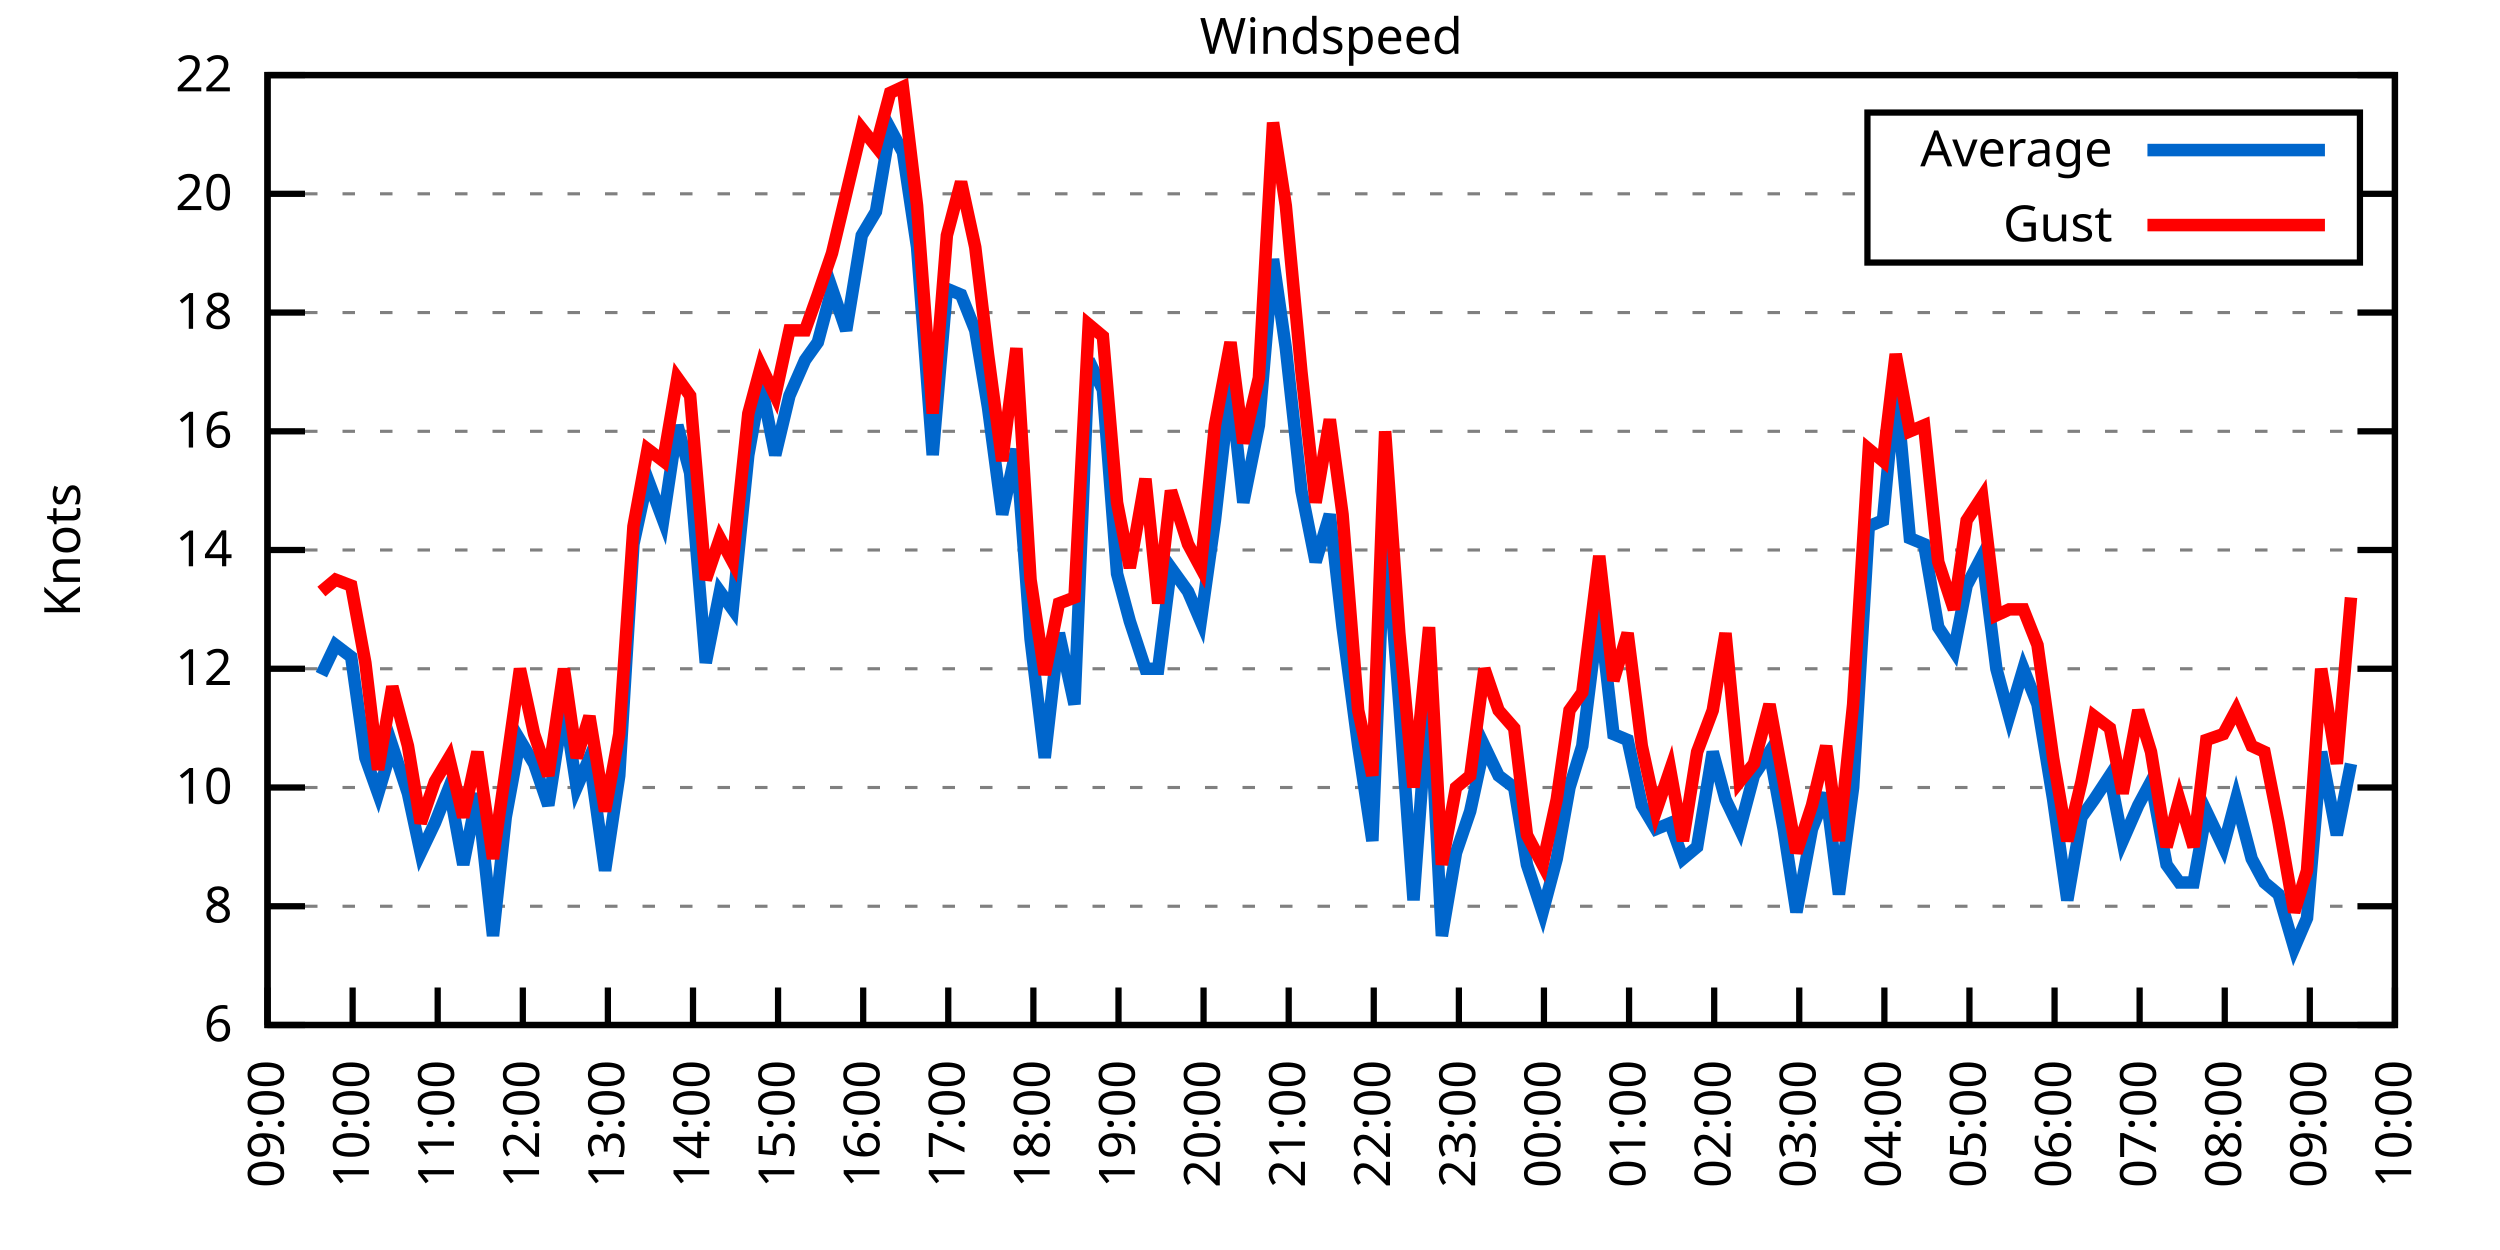
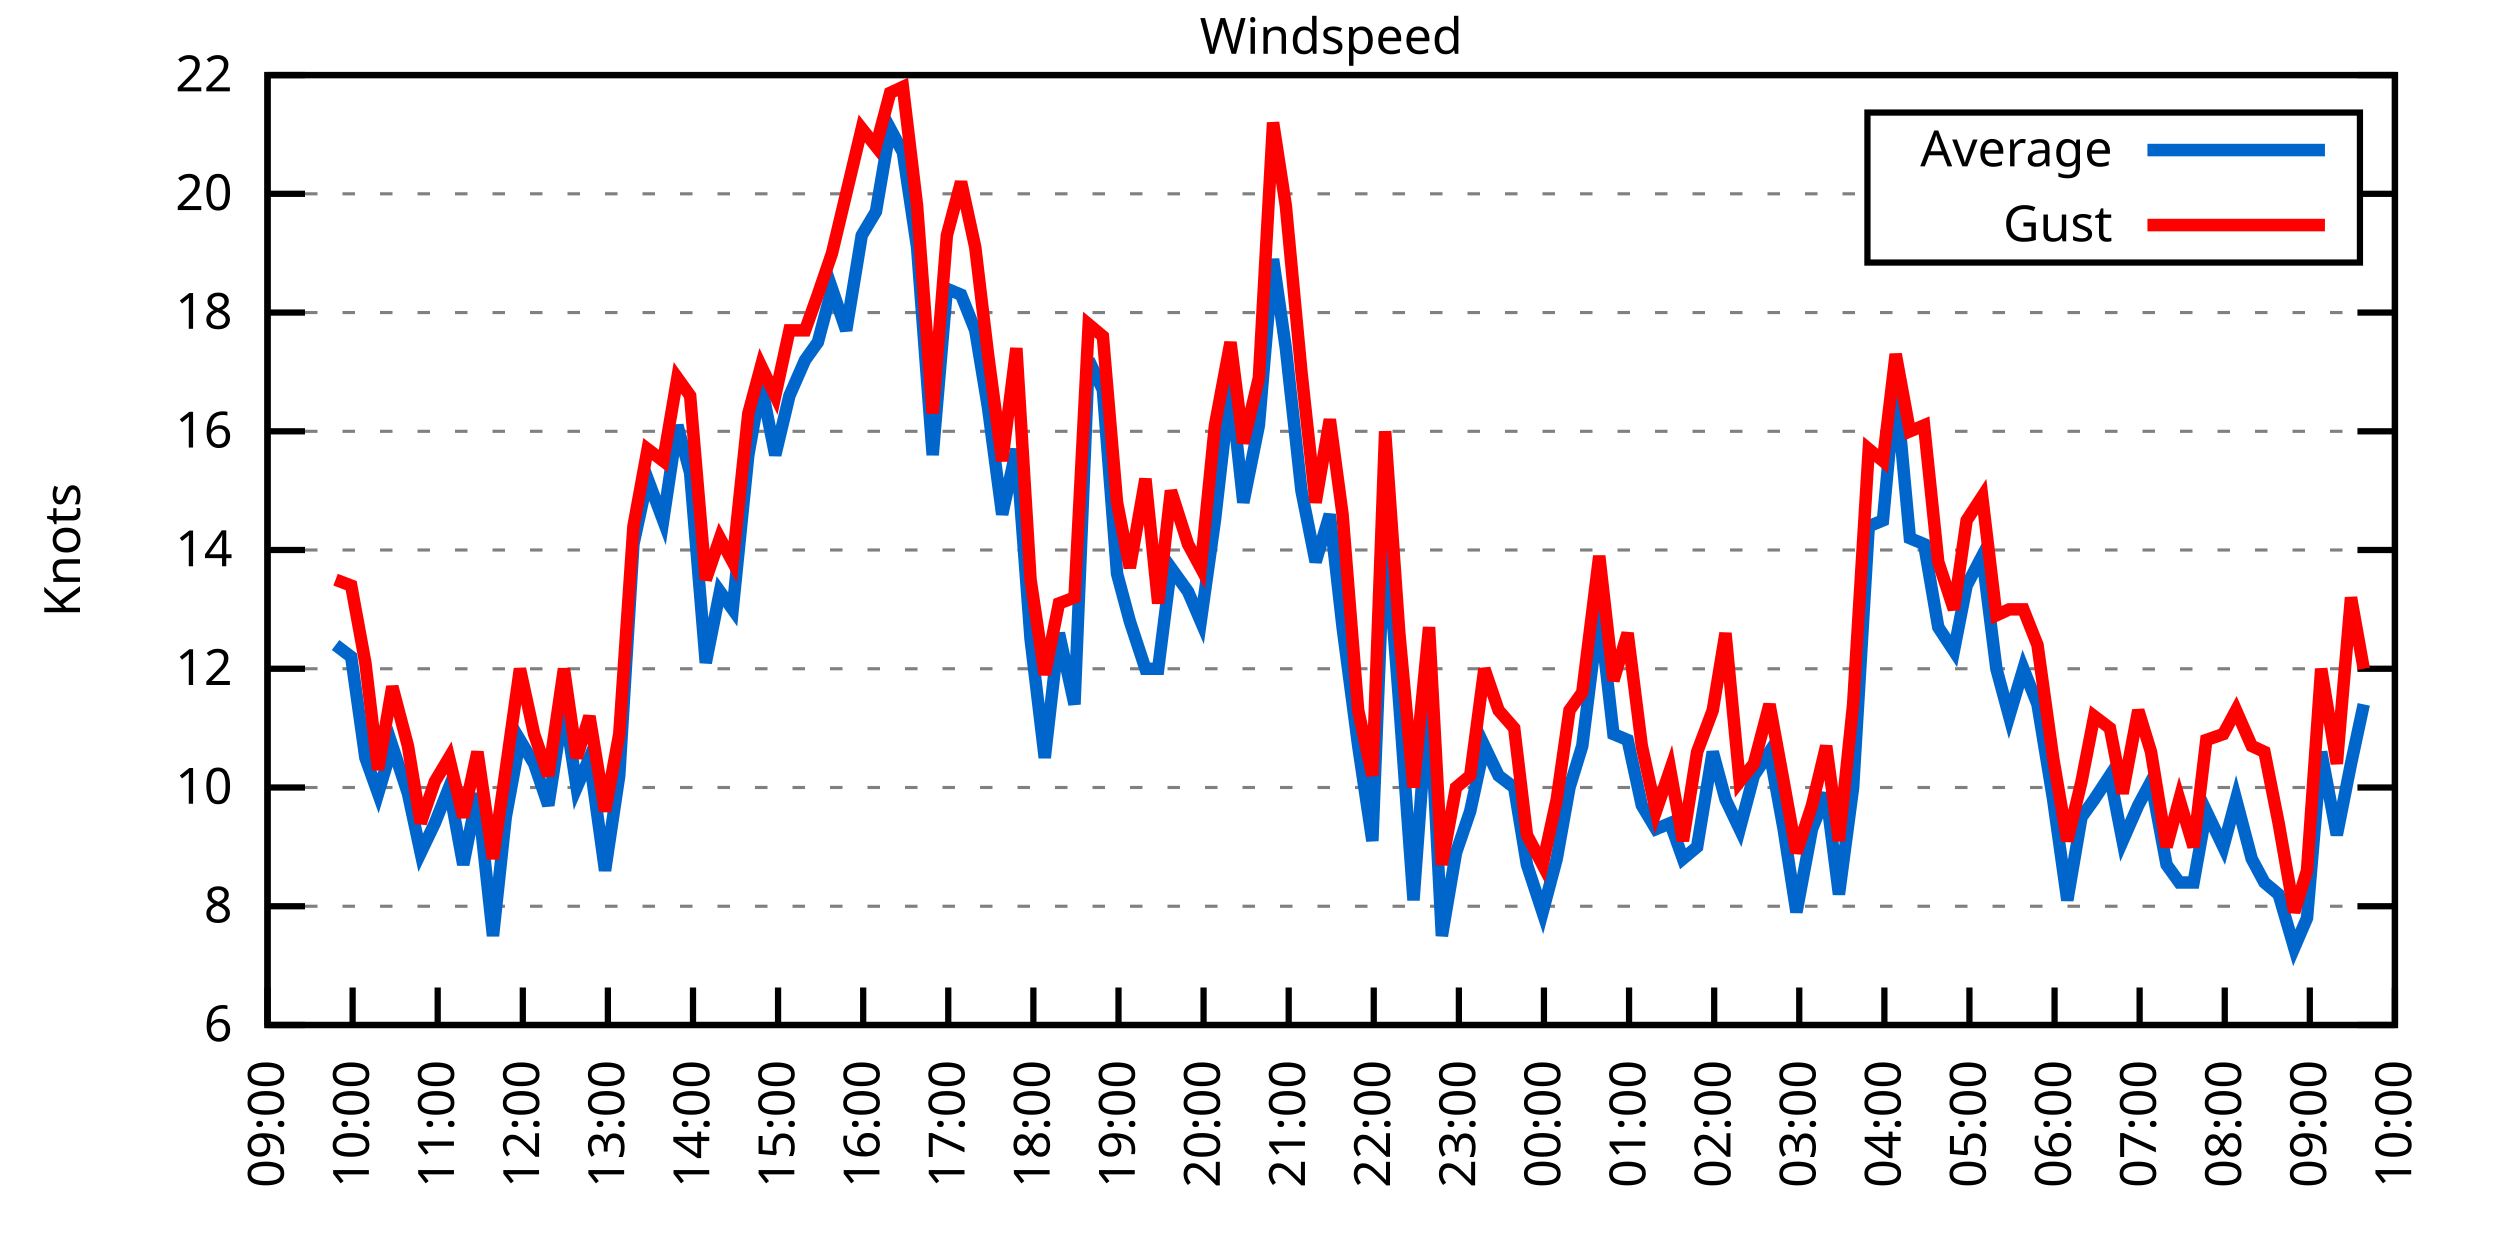
<svg xmlns="http://www.w3.org/2000/svg" xmlns:xlink="http://www.w3.org/1999/xlink" width="400" height="200" viewBox="0 0 400 200">
  <g id="gnuplot_canvas">
    <rect x="0" y="0" width="400" height="200" fill="none" />
    <defs>
      <circle id="gpDot" r="0.5" stroke-width="0.5" stroke="currentColor" />
      <path id="gpPt0" stroke-width="0.333" stroke="currentColor" d="M-1,0 h2 M0,-1 v2" />
      <path id="gpPt1" stroke-width="0.333" stroke="currentColor" d="M-1,-1 L1,1 M1,-1 L-1,1" />
      <path id="gpPt2" stroke-width="0.333" stroke="currentColor" d="M-1,0 L1,0 M0,-1 L0,1 M-1,-1 L1,1 M-1,1 L1,-1" />
      <rect id="gpPt3" stroke-width="0.333" stroke="currentColor" x="-1" y="-1" width="2" height="2" />
      <rect id="gpPt4" stroke-width="0.333" stroke="currentColor" fill="currentColor" x="-1" y="-1" width="2" height="2" />
      <circle id="gpPt5" stroke-width="0.333" stroke="currentColor" cx="0" cy="0" r="1" />
      <use xlink:href="#gpPt5" id="gpPt6" fill="currentColor" stroke="none" />
      <path id="gpPt7" stroke-width="0.333" stroke="currentColor" d="M0,-1.33 L-1.33,0.67 L1.33,0.67 z" />
      <use xlink:href="#gpPt7" id="gpPt8" fill="currentColor" stroke="none" />
      <use xlink:href="#gpPt7" id="gpPt9" stroke="currentColor" transform="rotate(180)" />
      <use xlink:href="#gpPt9" id="gpPt10" fill="currentColor" stroke="none" />
      <use xlink:href="#gpPt3" id="gpPt11" stroke="currentColor" transform="rotate(45)" />
      <use xlink:href="#gpPt11" id="gpPt12" fill="currentColor" stroke="none" />
      <path id="gpPt13" stroke-width="0.333" stroke="currentColor" d="M0,1.330 L1.265,0.411 L0.782,-1.067 L-0.782,-1.076 L-1.265,0.411 z" />
      <use xlink:href="#gpPt13" id="gpPt14" fill="currentColor" stroke="none" />
      <filter id="textbox" filterUnits="objectBoundingBox" x="0" y="0" height="1" width="1">
        <feFlood flood-color="white" flood-opacity="1" result="bgnd" />
        <feComposite in="SourceGraphic" in2="bgnd" operator="atop" />
      </filter>
      <filter id="greybox" filterUnits="objectBoundingBox" x="0" y="0" height="1" width="1">
        <feFlood flood-color="lightgrey" flood-opacity="1" result="grey" />
        <feComposite in="SourceGraphic" in2="grey" operator="atop" />
      </filter>
    </defs>
    <g fill="none" color="white" stroke="currentColor" stroke-width="1.00" stroke-linecap="butt" stroke-linejoin="miter">
</g>
    <g fill="none" color="black" stroke="currentColor" stroke-width="1.00" stroke-linecap="butt" stroke-linejoin="miter">
      <g stroke="none" shape-rendering="crispEdges">
        <polygon fill="rgb(255, 255, 255)" points="42.80,164.00 383.18,164.00 383.18,12.02 42.80,12.02 " />
      </g>
    </g>
    <g fill="none" color="black" stroke="currentColor" stroke-width="1.00" stroke-linecap="butt" stroke-linejoin="miter">
</g>
    <g fill="none" color="black" stroke="black" stroke-width="0.50" stroke-linecap="butt" stroke-linejoin="miter">
</g>
    <g fill="none" color="gray" stroke="currentColor" stroke-width="0.50" stroke-linecap="butt" stroke-linejoin="miter">
      <path stroke="gray" stroke-dasharray="2,4" class="gridline" d="M42.80,164.00 L383.19,164.00  " />
    </g>
    <g fill="none" color="gray" stroke="gray" stroke-width="1.00" stroke-linecap="butt" stroke-linejoin="miter">
</g>
    <g fill="none" color="black" stroke="currentColor" stroke-width="1.00" stroke-linecap="butt" stroke-linejoin="miter">
      <path stroke="black" d="M42.80,164.00 L48.80,164.00 M383.19,164.00 L377.19,164.00  " />
      <g transform="translate(37.20,166.60)" stroke="none" fill="black" font-family="Sans" font-size="8.00" text-anchor="end">
        <text>
          <tspan font-family="Sans"> 6</tspan>
        </text>
      </g>
    </g>
    <g fill="none" color="black" stroke="currentColor" stroke-width="1.00" stroke-linecap="butt" stroke-linejoin="miter">
</g>
    <g fill="none" color="black" stroke="black" stroke-width="0.50" stroke-linecap="butt" stroke-linejoin="miter">
</g>
    <g fill="none" color="gray" stroke="currentColor" stroke-width="0.50" stroke-linecap="butt" stroke-linejoin="miter">
      <path stroke="gray" stroke-dasharray="2,4" class="gridline" d="M42.80,145.00 L383.19,145.00  " />
    </g>
    <g fill="none" color="gray" stroke="gray" stroke-width="1.00" stroke-linecap="butt" stroke-linejoin="miter">
</g>
    <g fill="none" color="black" stroke="currentColor" stroke-width="1.00" stroke-linecap="butt" stroke-linejoin="miter">
      <path stroke="black" d="M42.80,145.00 L48.80,145.00 M383.19,145.00 L377.19,145.00  " />
      <g transform="translate(37.20,147.60)" stroke="none" fill="black" font-family="Sans" font-size="8.00" text-anchor="end">
        <text>
          <tspan font-family="Sans"> 8</tspan>
        </text>
      </g>
    </g>
    <g fill="none" color="black" stroke="currentColor" stroke-width="1.00" stroke-linecap="butt" stroke-linejoin="miter">
</g>
    <g fill="none" color="black" stroke="black" stroke-width="0.50" stroke-linecap="butt" stroke-linejoin="miter">
</g>
    <g fill="none" color="gray" stroke="currentColor" stroke-width="0.50" stroke-linecap="butt" stroke-linejoin="miter">
      <path stroke="gray" stroke-dasharray="2,4" class="gridline" d="M42.80,126.00 L383.19,126.00  " />
    </g>
    <g fill="none" color="gray" stroke="gray" stroke-width="1.00" stroke-linecap="butt" stroke-linejoin="miter">
</g>
    <g fill="none" color="black" stroke="currentColor" stroke-width="1.00" stroke-linecap="butt" stroke-linejoin="miter">
      <path stroke="black" d="M42.80,126.00 L48.80,126.00 M383.19,126.00 L377.19,126.00  " />
      <g transform="translate(37.20,128.60)" stroke="none" fill="black" font-family="Sans" font-size="8.00" text-anchor="end">
        <text>
          <tspan font-family="Sans"> 10</tspan>
        </text>
      </g>
    </g>
    <g fill="none" color="black" stroke="currentColor" stroke-width="1.00" stroke-linecap="butt" stroke-linejoin="miter">
</g>
    <g fill="none" color="black" stroke="black" stroke-width="0.50" stroke-linecap="butt" stroke-linejoin="miter">
</g>
    <g fill="none" color="gray" stroke="currentColor" stroke-width="0.50" stroke-linecap="butt" stroke-linejoin="miter">
      <path stroke="gray" stroke-dasharray="2,4" class="gridline" d="M42.80,107.00 L383.19,107.00  " />
    </g>
    <g fill="none" color="gray" stroke="gray" stroke-width="1.00" stroke-linecap="butt" stroke-linejoin="miter">
</g>
    <g fill="none" color="black" stroke="currentColor" stroke-width="1.00" stroke-linecap="butt" stroke-linejoin="miter">
      <path stroke="black" d="M42.80,107.00 L48.80,107.00 M383.19,107.00 L377.19,107.00  " />
      <g transform="translate(37.20,109.60)" stroke="none" fill="black" font-family="Sans" font-size="8.00" text-anchor="end">
        <text>
          <tspan font-family="Sans"> 12</tspan>
        </text>
      </g>
    </g>
    <g fill="none" color="black" stroke="currentColor" stroke-width="1.00" stroke-linecap="butt" stroke-linejoin="miter">
</g>
    <g fill="none" color="black" stroke="black" stroke-width="0.50" stroke-linecap="butt" stroke-linejoin="miter">
</g>
    <g fill="none" color="gray" stroke="currentColor" stroke-width="0.50" stroke-linecap="butt" stroke-linejoin="miter">
      <path stroke="gray" stroke-dasharray="2,4" class="gridline" d="M42.80,88.00 L383.19,88.00  " />
    </g>
    <g fill="none" color="gray" stroke="gray" stroke-width="1.00" stroke-linecap="butt" stroke-linejoin="miter">
</g>
    <g fill="none" color="black" stroke="currentColor" stroke-width="1.00" stroke-linecap="butt" stroke-linejoin="miter">
      <path stroke="black" d="M42.80,88.00 L48.80,88.00 M383.19,88.00 L377.19,88.00  " />
      <g transform="translate(37.20,90.60)" stroke="none" fill="black" font-family="Sans" font-size="8.00" text-anchor="end">
        <text>
          <tspan font-family="Sans"> 14</tspan>
        </text>
      </g>
    </g>
    <g fill="none" color="black" stroke="currentColor" stroke-width="1.00" stroke-linecap="butt" stroke-linejoin="miter">
</g>
    <g fill="none" color="black" stroke="black" stroke-width="0.50" stroke-linecap="butt" stroke-linejoin="miter">
</g>
    <g fill="none" color="gray" stroke="currentColor" stroke-width="0.50" stroke-linecap="butt" stroke-linejoin="miter">
      <path stroke="gray" stroke-dasharray="2,4" class="gridline" d="M42.80,69.01 L383.19,69.01  " />
    </g>
    <g fill="none" color="gray" stroke="gray" stroke-width="1.00" stroke-linecap="butt" stroke-linejoin="miter">
</g>
    <g fill="none" color="black" stroke="currentColor" stroke-width="1.00" stroke-linecap="butt" stroke-linejoin="miter">
      <path stroke="black" d="M42.80,69.01 L48.80,69.01 M383.19,69.01 L377.19,69.01  " />
      <g transform="translate(37.20,71.61)" stroke="none" fill="black" font-family="Sans" font-size="8.00" text-anchor="end">
        <text>
          <tspan font-family="Sans"> 16</tspan>
        </text>
      </g>
    </g>
    <g fill="none" color="black" stroke="currentColor" stroke-width="1.00" stroke-linecap="butt" stroke-linejoin="miter">
</g>
    <g fill="none" color="black" stroke="black" stroke-width="0.50" stroke-linecap="butt" stroke-linejoin="miter">
</g>
    <g fill="none" color="gray" stroke="currentColor" stroke-width="0.50" stroke-linecap="butt" stroke-linejoin="miter">
      <path stroke="gray" stroke-dasharray="2,4" class="gridline" d="M42.80,50.01 L383.19,50.01  " />
    </g>
    <g fill="none" color="gray" stroke="gray" stroke-width="1.00" stroke-linecap="butt" stroke-linejoin="miter">
</g>
    <g fill="none" color="black" stroke="currentColor" stroke-width="1.00" stroke-linecap="butt" stroke-linejoin="miter">
      <path stroke="black" d="M42.80,50.01 L48.80,50.01 M383.19,50.01 L377.19,50.01  " />
      <g transform="translate(37.20,52.61)" stroke="none" fill="black" font-family="Sans" font-size="8.00" text-anchor="end">
        <text>
          <tspan font-family="Sans"> 18</tspan>
        </text>
      </g>
    </g>
    <g fill="none" color="black" stroke="currentColor" stroke-width="1.00" stroke-linecap="butt" stroke-linejoin="miter">
</g>
    <g fill="none" color="black" stroke="black" stroke-width="0.50" stroke-linecap="butt" stroke-linejoin="miter">
</g>
    <g fill="none" color="gray" stroke="currentColor" stroke-width="0.50" stroke-linecap="butt" stroke-linejoin="miter">
      <path stroke="gray" stroke-dasharray="2,4" class="gridline" d="M42.80,31.01 L298.79,31.01 M377.59,31.01 L383.19,31.01  " />
    </g>
    <g fill="none" color="gray" stroke="gray" stroke-width="1.00" stroke-linecap="butt" stroke-linejoin="miter">
</g>
    <g fill="none" color="black" stroke="currentColor" stroke-width="1.00" stroke-linecap="butt" stroke-linejoin="miter">
      <path stroke="black" d="M42.80,31.01 L48.80,31.01 M383.19,31.01 L377.19,31.01  " />
      <g transform="translate(37.20,33.61)" stroke="none" fill="black" font-family="Sans" font-size="8.00" text-anchor="end">
        <text>
          <tspan font-family="Sans"> 20</tspan>
        </text>
      </g>
    </g>
    <g fill="none" color="black" stroke="currentColor" stroke-width="1.00" stroke-linecap="butt" stroke-linejoin="miter">
</g>
    <g fill="none" color="black" stroke="black" stroke-width="0.50" stroke-linecap="butt" stroke-linejoin="miter">
</g>
    <g fill="none" color="gray" stroke="currentColor" stroke-width="0.50" stroke-linecap="butt" stroke-linejoin="miter">
      <path stroke="gray" stroke-dasharray="2,4" class="gridline" d="M42.80,12.01 L383.19,12.01  " />
    </g>
    <g fill="none" color="gray" stroke="gray" stroke-width="1.00" stroke-linecap="butt" stroke-linejoin="miter">
</g>
    <g fill="none" color="black" stroke="currentColor" stroke-width="1.00" stroke-linecap="butt" stroke-linejoin="miter">
      <path stroke="black" d="M42.80,12.01 L48.80,12.01 M383.19,12.01 L377.19,12.01  " />
      <g transform="translate(37.20,14.61)" stroke="none" fill="black" font-family="Sans" font-size="8.00" text-anchor="end">
        <text>
          <tspan font-family="Sans"> 22</tspan>
        </text>
      </g>
    </g>
    <g fill="none" color="black" stroke="currentColor" stroke-width="1.00" stroke-linecap="butt" stroke-linejoin="miter">
      <path stroke="black" d="M42.80,164.00 L42.80,158.00  " />
      <g transform="translate(45.40,169.60) rotate(270.00)" stroke="none" fill="black" font-family="Sans" font-size="8.00" text-anchor="end">
        <text>
          <tspan font-family="Sans">09:00</tspan>
        </text>
      </g>
    </g>
    <g fill="none" color="black" stroke="currentColor" stroke-width="1.00" stroke-linecap="butt" stroke-linejoin="miter">
      <path stroke="black" d="M56.42,164.00 L56.42,158.00  " />
      <g transform="translate(59.02,169.60) rotate(270.00)" stroke="none" fill="black" font-family="Sans" font-size="8.00" text-anchor="end">
        <text>
          <tspan font-family="Sans">10:00</tspan>
        </text>
      </g>
    </g>
    <g fill="none" color="black" stroke="currentColor" stroke-width="1.00" stroke-linecap="butt" stroke-linejoin="miter">
      <path stroke="black" d="M70.03,164.00 L70.03,158.00  " />
      <g transform="translate(72.63,169.60) rotate(270.00)" stroke="none" fill="black" font-family="Sans" font-size="8.00" text-anchor="end">
        <text>
          <tspan font-family="Sans">11:00</tspan>
        </text>
      </g>
    </g>
    <g fill="none" color="black" stroke="currentColor" stroke-width="1.00" stroke-linecap="butt" stroke-linejoin="miter">
      <path stroke="black" d="M83.65,164.00 L83.65,158.00  " />
      <g transform="translate(86.25,169.60) rotate(270.00)" stroke="none" fill="black" font-family="Sans" font-size="8.00" text-anchor="end">
        <text>
          <tspan font-family="Sans">12:00</tspan>
        </text>
      </g>
    </g>
    <g fill="none" color="black" stroke="currentColor" stroke-width="1.00" stroke-linecap="butt" stroke-linejoin="miter">
      <path stroke="black" d="M97.26,164.00 L97.26,158.00  " />
      <g transform="translate(99.86,169.60) rotate(270.00)" stroke="none" fill="black" font-family="Sans" font-size="8.00" text-anchor="end">
        <text>
          <tspan font-family="Sans">13:00</tspan>
        </text>
      </g>
    </g>
    <g fill="none" color="black" stroke="currentColor" stroke-width="1.00" stroke-linecap="butt" stroke-linejoin="miter">
      <path stroke="black" d="M110.88,164.00 L110.88,158.00  " />
      <g transform="translate(113.48,169.60) rotate(270.00)" stroke="none" fill="black" font-family="Sans" font-size="8.00" text-anchor="end">
        <text>
          <tspan font-family="Sans">14:00</tspan>
        </text>
      </g>
    </g>
    <g fill="none" color="black" stroke="currentColor" stroke-width="1.00" stroke-linecap="butt" stroke-linejoin="miter">
      <path stroke="black" d="M124.49,164.00 L124.49,158.00  " />
      <g transform="translate(127.09,169.60) rotate(270.00)" stroke="none" fill="black" font-family="Sans" font-size="8.00" text-anchor="end">
        <text>
          <tspan font-family="Sans">15:00</tspan>
        </text>
      </g>
    </g>
    <g fill="none" color="black" stroke="currentColor" stroke-width="1.00" stroke-linecap="butt" stroke-linejoin="miter">
      <path stroke="black" d="M138.11,164.00 L138.11,158.00  " />
      <g transform="translate(140.71,169.60) rotate(270.00)" stroke="none" fill="black" font-family="Sans" font-size="8.00" text-anchor="end">
        <text>
          <tspan font-family="Sans">16:00</tspan>
        </text>
      </g>
    </g>
    <g fill="none" color="black" stroke="currentColor" stroke-width="1.00" stroke-linecap="butt" stroke-linejoin="miter">
      <path stroke="black" d="M151.72,164.00 L151.72,158.00  " />
      <g transform="translate(154.32,169.60) rotate(270.00)" stroke="none" fill="black" font-family="Sans" font-size="8.00" text-anchor="end">
        <text>
          <tspan font-family="Sans">17:00</tspan>
        </text>
      </g>
    </g>
    <g fill="none" color="black" stroke="currentColor" stroke-width="1.00" stroke-linecap="butt" stroke-linejoin="miter">
      <path stroke="black" d="M165.34,164.00 L165.34,158.00  " />
      <g transform="translate(167.94,169.60) rotate(270.00)" stroke="none" fill="black" font-family="Sans" font-size="8.00" text-anchor="end">
        <text>
          <tspan font-family="Sans">18:00</tspan>
        </text>
      </g>
    </g>
    <g fill="none" color="black" stroke="currentColor" stroke-width="1.00" stroke-linecap="butt" stroke-linejoin="miter">
      <path stroke="black" d="M178.96,164.00 L178.96,158.00  " />
      <g transform="translate(181.56,169.60) rotate(270.00)" stroke="none" fill="black" font-family="Sans" font-size="8.00" text-anchor="end">
        <text>
          <tspan font-family="Sans">19:00</tspan>
        </text>
      </g>
    </g>
    <g fill="none" color="black" stroke="currentColor" stroke-width="1.00" stroke-linecap="butt" stroke-linejoin="miter">
      <path stroke="black" d="M192.57,164.00 L192.57,158.00  " />
      <g transform="translate(195.17,169.60) rotate(270.00)" stroke="none" fill="black" font-family="Sans" font-size="8.00" text-anchor="end">
        <text>
          <tspan font-family="Sans">20:00</tspan>
        </text>
      </g>
    </g>
    <g fill="none" color="black" stroke="currentColor" stroke-width="1.00" stroke-linecap="butt" stroke-linejoin="miter">
      <path stroke="black" d="M206.19,164.00 L206.19,158.00  " />
      <g transform="translate(208.79,169.60) rotate(270.00)" stroke="none" fill="black" font-family="Sans" font-size="8.00" text-anchor="end">
        <text>
          <tspan font-family="Sans">21:00</tspan>
        </text>
      </g>
    </g>
    <g fill="none" color="black" stroke="currentColor" stroke-width="1.00" stroke-linecap="butt" stroke-linejoin="miter">
      <path stroke="black" d="M219.80,164.00 L219.80,158.00  " />
      <g transform="translate(222.40,169.60) rotate(270.00)" stroke="none" fill="black" font-family="Sans" font-size="8.00" text-anchor="end">
        <text>
          <tspan font-family="Sans">22:00</tspan>
        </text>
      </g>
    </g>
    <g fill="none" color="black" stroke="currentColor" stroke-width="1.00" stroke-linecap="butt" stroke-linejoin="miter">
      <path stroke="black" d="M233.42,164.00 L233.42,158.00  " />
      <g transform="translate(236.02,169.60) rotate(270.00)" stroke="none" fill="black" font-family="Sans" font-size="8.00" text-anchor="end">
        <text>
          <tspan font-family="Sans">23:00</tspan>
        </text>
      </g>
    </g>
    <g fill="none" color="black" stroke="currentColor" stroke-width="1.00" stroke-linecap="butt" stroke-linejoin="miter">
      <path stroke="black" d="M247.03,164.00 L247.03,158.00  " />
      <g transform="translate(249.63,169.60) rotate(270.00)" stroke="none" fill="black" font-family="Sans" font-size="8.00" text-anchor="end">
        <text>
          <tspan font-family="Sans">00:00</tspan>
        </text>
      </g>
    </g>
    <g fill="none" color="black" stroke="currentColor" stroke-width="1.00" stroke-linecap="butt" stroke-linejoin="miter">
      <path stroke="black" d="M260.65,164.00 L260.65,158.00  " />
      <g transform="translate(263.25,169.60) rotate(270.00)" stroke="none" fill="black" font-family="Sans" font-size="8.00" text-anchor="end">
        <text>
          <tspan font-family="Sans">01:00</tspan>
        </text>
      </g>
    </g>
    <g fill="none" color="black" stroke="currentColor" stroke-width="1.00" stroke-linecap="butt" stroke-linejoin="miter">
      <path stroke="black" d="M274.27,164.00 L274.27,158.00  " />
      <g transform="translate(276.87,169.60) rotate(270.00)" stroke="none" fill="black" font-family="Sans" font-size="8.00" text-anchor="end">
        <text>
          <tspan font-family="Sans">02:00</tspan>
        </text>
      </g>
    </g>
    <g fill="none" color="black" stroke="currentColor" stroke-width="1.00" stroke-linecap="butt" stroke-linejoin="miter">
      <path stroke="black" d="M287.88,164.00 L287.88,158.00  " />
      <g transform="translate(290.48,169.60) rotate(270.00)" stroke="none" fill="black" font-family="Sans" font-size="8.00" text-anchor="end">
        <text>
          <tspan font-family="Sans">03:00</tspan>
        </text>
      </g>
    </g>
    <g fill="none" color="black" stroke="currentColor" stroke-width="1.00" stroke-linecap="butt" stroke-linejoin="miter">
      <path stroke="black" d="M301.50,164.00 L301.50,158.00  " />
      <g transform="translate(304.10,169.60) rotate(270.00)" stroke="none" fill="black" font-family="Sans" font-size="8.00" text-anchor="end">
        <text>
          <tspan font-family="Sans">04:00</tspan>
        </text>
      </g>
    </g>
    <g fill="none" color="black" stroke="currentColor" stroke-width="1.00" stroke-linecap="butt" stroke-linejoin="miter">
      <path stroke="black" d="M315.11,164.00 L315.11,158.00  " />
      <g transform="translate(317.71,169.60) rotate(270.00)" stroke="none" fill="black" font-family="Sans" font-size="8.00" text-anchor="end">
        <text>
          <tspan font-family="Sans">05:00</tspan>
        </text>
      </g>
    </g>
    <g fill="none" color="black" stroke="currentColor" stroke-width="1.00" stroke-linecap="butt" stroke-linejoin="miter">
      <path stroke="black" d="M328.73,164.00 L328.73,158.00  " />
      <g transform="translate(331.33,169.60) rotate(270.00)" stroke="none" fill="black" font-family="Sans" font-size="8.00" text-anchor="end">
        <text>
          <tspan font-family="Sans">06:00</tspan>
        </text>
      </g>
    </g>
    <g fill="none" color="black" stroke="currentColor" stroke-width="1.00" stroke-linecap="butt" stroke-linejoin="miter">
      <path stroke="black" d="M342.34,164.00 L342.34,158.00  " />
      <g transform="translate(344.94,169.60) rotate(270.00)" stroke="none" fill="black" font-family="Sans" font-size="8.00" text-anchor="end">
        <text>
          <tspan font-family="Sans">07:00</tspan>
        </text>
      </g>
    </g>
    <g fill="none" color="black" stroke="currentColor" stroke-width="1.00" stroke-linecap="butt" stroke-linejoin="miter">
      <path stroke="black" d="M355.96,164.00 L355.96,158.00  " />
      <g transform="translate(358.56,169.60) rotate(270.00)" stroke="none" fill="black" font-family="Sans" font-size="8.00" text-anchor="end">
        <text>
          <tspan font-family="Sans">08:00</tspan>
        </text>
      </g>
    </g>
    <g fill="none" color="black" stroke="currentColor" stroke-width="1.00" stroke-linecap="butt" stroke-linejoin="miter">
      <path stroke="black" d="M369.57,164.00 L369.57,158.00  " />
      <g transform="translate(372.17,169.60) rotate(270.00)" stroke="none" fill="black" font-family="Sans" font-size="8.00" text-anchor="end">
        <text>
          <tspan font-family="Sans">09:00</tspan>
        </text>
      </g>
    </g>
    <g fill="none" color="black" stroke="currentColor" stroke-width="1.00" stroke-linecap="butt" stroke-linejoin="miter">
      <path stroke="black" d="M383.19,164.00 L383.19,158.00  " />
      <g transform="translate(385.79,169.60) rotate(270.00)" stroke="none" fill="black" font-family="Sans" font-size="8.00" text-anchor="end">
        <text>
          <tspan font-family="Sans">10:00</tspan>
        </text>
      </g>
    </g>
    <g fill="none" color="black" stroke="currentColor" stroke-width="1.00" stroke-linecap="butt" stroke-linejoin="miter">
</g>
    <g fill="none" color="black" stroke="currentColor" stroke-width="1.00" stroke-linecap="butt" stroke-linejoin="miter">
      <path stroke="black" d="M42.80,12.01 L42.80,164.00 L383.19,164.00 L383.19,12.01 L42.80,12.01 Z  " />
    </g>
    <g fill="none" color="black" stroke="currentColor" stroke-width="1.00" stroke-linecap="butt" stroke-linejoin="miter">
</g>
    <g fill="none" color="black" stroke="currentColor" stroke-width="1.00" stroke-linecap="butt" stroke-linejoin="miter">
      <path stroke="black" d="M298.79,42.01 L298.79,18.01 L377.59,18.01 L377.59,42.01 L298.79,42.01 Z  " />
    </g>
    <g id="Windspeed_plot_1">
      <g fill="none" color="white" stroke="black" stroke-width="2.00" stroke-linecap="butt" stroke-linejoin="miter">
</g>
      <g fill="none" color="black" stroke="currentColor" stroke-width="2.00" stroke-linecap="butt" stroke-linejoin="miter">
        <g transform="translate(337.99,26.61)" stroke="none" fill="black" font-family="Sans" font-size="8.00" text-anchor="end">
          <text>
            <tspan font-family="Sans">Average</tspan>
          </text>
        </g>
      </g>
      <g fill="none" color="black" stroke="currentColor" stroke-width="2.00" stroke-linecap="butt" stroke-linejoin="miter">
-         <path stroke="rgb(  0, 102, 204)" d="M343.59,24.01 L371.99,24.01 M51.42,107.95 L53.69,103.20 L56.19,105.10 L58.46,121.25 L60.50,126.95 L62.77,119.35   L65.27,126.95 L67.31,136.45 L69.58,131.70 L71.85,126.00 L74.12,138.35 L76.39,126.95 L78.88,149.75 L80.92,130.75   L83.19,118.40 L85.46,122.20 L87.73,128.85 L90.23,112.70 L92.27,126.00 L94.31,121.25 L96.81,139.30 L99.08,124.10   L101.35,87.06 L103.62,76.61 L106.11,83.26 L108.38,68.06 L110.42,75.66 L112.92,106.05 L115.19,94.65 L117.23,97.50   L119.73,72.81 L121.77,61.41 L124.04,72.81 L126.31,63.31 L128.81,57.61 L130.85,54.76 L133.12,46.21 L135.39,52.86   L137.88,37.66 L140.15,33.86 L142.42,20.56 L144.46,24.36 L146.73,39.56 L149.23,72.81 L151.50,46.21 L153.77,47.16   L156.04,52.86 L158.08,65.21 L160.35,82.31 L162.62,71.86 L164.89,102.25 L167.16,121.25 L169.43,101.30 L171.92,112.70   L174.19,57.61 L176.46,62.36 L178.73,91.80 L180.77,99.40 L183.27,107.00 L185.31,107.00 L187.35,90.85 L190.08,94.65   L192.12,99.40 L194.39,83.26 L196.88,61.41 L198.93,80.41 L201.42,68.06 L203.69,41.46 L205.73,55.71 L208.23,78.51   L210.50,89.90 L212.77,82.31 L214.81,100.35 L217.31,119.35 L219.58,134.55 L221.62,83.26 L223.89,112.70 L226.16,144.05   L228.65,109.85 L230.70,149.75 L232.96,136.45 L235.23,129.80 L237.50,119.35 L239.77,124.10 L242.27,126.00 L244.31,138.35   L246.81,145.95 L249.08,137.40 L251.12,126.00 L253.16,119.35 L255.88,97.50 L258.15,117.45 L260.42,118.40 L262.69,128.85   L264.96,132.65 L267.23,131.70 L269.27,137.40 L271.54,135.50 L274.04,120.30 L276.08,127.90 L278.35,132.65 L280.62,124.10   L283.12,120.30 L285.38,132.65 L287.43,145.95 L289.92,132.65 L292.19,126.95 L294.23,143.10 L296.50,126.00 L299.00,84.21   L301.27,83.26 L303.31,61.41 L305.58,86.11 L307.85,87.06 L310.12,100.35 L312.62,104.15 L314.66,93.70 L317.15,88.95   L319.42,107.00 L321.47,114.60 L323.74,107.00 L326.00,112.70 L328.50,127.90 L330.77,144.05 L333.04,130.75 L335.08,127.90   L337.58,124.10 L339.62,134.55 L342.12,128.85 L344.16,125.05 L346.65,138.35 L348.70,141.20 L350.97,141.20 L353.01,129.80   L355.73,135.50 L357.77,127.90 L360.27,137.40 L362.31,141.20 L364.58,143.10 L367.08,151.65 L369.12,146.90 L371.39,120.30   L373.89,133.60 L376.16,122.20  " />
+         <path stroke="rgb(  0, 102, 204)" d="M343.59,24.01 L371.99,24.01 M53.69,103.20 L56.19,105.10 L58.46,121.25 L60.50,126.95 L62.77,119.35 L65.27,126.95   L67.31,136.45 L69.58,131.70 L71.85,126.00 L74.12,138.35 L76.39,126.95 L78.88,149.75 L80.92,130.75 L83.19,118.40   L85.46,122.20 L87.73,128.85 L90.23,112.70 L92.27,126.00 L94.31,121.25 L96.81,139.30 L99.08,124.10 L101.35,87.06   L103.62,76.61 L106.11,83.26 L108.38,68.06 L110.42,75.66 L112.92,106.05 L115.19,94.65 L117.23,97.50 L119.73,72.81   L121.77,61.41 L124.04,72.81 L126.31,63.31 L128.81,57.61 L130.85,54.76 L133.12,46.21 L135.39,52.86 L137.88,37.66   L140.15,33.86 L142.42,20.56 L144.46,24.36 L146.73,39.56 L149.23,72.81 L151.50,46.21 L153.77,47.16 L156.04,52.86   L158.08,65.21 L160.35,82.31 L162.62,71.86 L164.89,102.25 L167.16,121.25 L169.43,101.30 L171.92,112.70 L174.19,57.61   L176.46,62.36 L178.73,91.80 L180.77,99.40 L183.27,107.00 L185.31,107.00 L187.35,90.85 L190.08,94.65 L192.12,99.40   L194.39,83.26 L196.88,61.41 L198.93,80.41 L201.42,68.06 L203.69,41.46 L205.73,55.71 L208.23,78.51 L210.50,89.90   L212.77,82.31 L214.81,100.35 L217.31,119.35 L219.58,134.55 L221.62,83.26 L223.89,112.70 L226.16,144.05 L228.65,109.85   L230.70,149.75 L232.96,136.45 L235.23,129.80 L237.50,119.35 L239.77,124.10 L242.27,126.00 L244.31,138.35 L246.81,145.95   L249.08,137.40 L251.12,126.00 L253.16,119.35 L255.88,97.50 L258.15,117.45 L260.42,118.40 L262.69,128.85 L264.96,132.65   L267.23,131.70 L269.27,137.40 L271.54,135.50 L274.04,120.30 L276.08,127.90 L278.35,132.65 L280.62,124.10 L283.12,120.30   L285.38,132.65 L287.43,145.95 L289.92,132.65 L292.19,126.95 L294.23,143.10 L296.50,126.00 L299.00,84.21 L301.27,83.26   L303.31,61.41 L305.58,86.11 L307.85,87.06 L310.12,100.35 L312.62,104.15 L314.66,93.70 L317.15,88.95 L319.42,107.00   L321.47,114.60 L323.74,107.00 L326.00,112.70 L328.50,127.90 L330.77,144.05 L333.04,130.75 L335.08,127.90 L337.58,124.10   L339.62,134.55 L342.12,128.85 L344.16,125.05 L346.65,138.35 L348.70,141.20 L350.97,141.20 L353.01,129.80 L355.73,135.50   L357.77,127.90 L360.27,137.40 L362.31,141.20 L364.58,143.10 L367.08,151.65 L369.12,146.90 L371.39,120.30 L373.89,133.60   L376.16,122.20 L378.20,112.70  " />
      </g>
    </g>
    <g id="Windspeed_plot_2">
      <g fill="none" color="black" stroke="currentColor" stroke-width="2.00" stroke-linecap="butt" stroke-linejoin="miter">
        <g transform="translate(337.99,38.61)" stroke="none" fill="black" font-family="Sans" font-size="8.00" text-anchor="end">
          <text>
            <tspan font-family="Sans">Gust</tspan>
          </text>
        </g>
      </g>
      <g fill="none" color="black" stroke="currentColor" stroke-width="2.00" stroke-linecap="butt" stroke-linejoin="miter">
-         <path stroke="rgb(255,   0,   0)" d="M343.59,36.01 L371.99,36.01 M51.42,94.65 L53.69,92.75 L56.19,93.70 L58.46,106.05 L60.50,123.15 L62.77,109.85   L65.27,119.35 L67.31,131.70 L69.58,125.05 L71.85,121.25 L74.12,130.75 L76.39,120.30 L78.88,137.40 L80.92,123.15   L83.19,107.00 L85.46,117.45 L87.73,124.10 L90.23,107.00 L92.27,121.25 L94.31,114.60 L96.81,129.80 L99.08,117.45   L101.35,84.21 L103.62,71.86 L106.11,73.76 L108.38,60.46 L110.42,63.31 L112.92,92.75 L115.19,86.11 L117.23,89.90   L119.73,66.16 L121.77,58.56 L124.04,63.31 L126.31,52.86 L128.81,52.86 L130.85,47.16 L133.12,40.51 L135.39,31.01   L137.88,20.56 L140.15,23.41 L142.42,14.86 L144.46,13.91 L146.73,32.91 L149.23,66.16 L151.50,37.66 L153.77,29.11   L156.04,39.56 L158.08,56.66 L160.35,73.76 L162.62,55.71 L164.89,92.75 L167.16,107.95 L169.43,96.55 L171.92,95.60   L174.19,51.91 L176.46,53.81 L178.73,80.41 L180.77,90.85 L183.27,76.61 L185.31,96.55 L187.35,78.51 L190.08,87.06   L192.12,90.85 L194.39,68.06 L196.88,54.76 L198.93,70.91 L201.42,60.46 L203.69,19.61 L205.73,32.91 L208.23,59.51   L210.50,80.41 L212.77,67.11 L214.81,82.31 L217.31,113.65 L219.58,124.10 L221.62,69.01 L223.89,101.30 L226.16,126.00   L228.65,100.35 L230.70,138.35 L232.96,126.00 L235.23,124.10 L237.50,107.00 L239.77,113.65 L242.27,116.50 L244.31,133.60   L246.81,138.35 L249.08,127.90 L251.12,113.65 L253.16,110.80 L255.88,88.95 L258.15,108.90 L260.42,101.30 L262.69,119.35   L264.96,129.80 L267.23,123.15 L269.27,134.55 L271.54,120.30 L274.04,113.65 L276.08,101.30 L278.35,125.05 L280.62,122.20   L283.12,112.70 L285.38,125.05 L287.43,136.45 L289.92,128.85 L292.19,119.35 L294.23,134.55 L296.50,112.70 L299.00,71.86   L301.27,73.76 L303.31,56.66 L305.58,69.01 L307.85,68.06 L310.12,89.90 L312.62,97.50 L314.66,83.26 L317.15,79.46   L319.42,98.45 L321.47,97.50 L323.74,97.50 L326.00,103.20 L328.50,121.25 L330.77,134.55 L333.04,125.05 L335.08,114.60   L337.58,116.50 L339.62,126.95 L342.12,113.65 L344.16,120.30 L346.65,135.50 L348.70,127.90 L350.97,135.50 L353.01,118.40   L355.73,117.45 L357.77,113.65 L360.27,119.35 L362.31,120.30 L364.58,131.70 L367.08,145.95 L369.12,139.30 L371.39,107.00   L373.89,122.20 L376.16,95.60  " />
+         <path stroke="rgb(255,   0,   0)" d="M343.59,36.01 L371.99,36.01 M53.69,92.75 L56.19,93.70 L58.46,106.05 L60.50,123.15 L62.77,109.85 L65.27,119.35   L67.31,131.70 L69.58,125.05 L71.85,121.25 L74.12,130.75 L76.39,120.30 L78.88,137.40 L80.92,123.15 L83.19,107.00   L85.46,117.45 L87.73,124.10 L90.23,107.00 L92.27,121.25 L94.31,114.60 L96.81,129.80 L99.08,117.45 L101.35,84.21   L103.62,71.86 L106.11,73.76 L108.38,60.46 L110.42,63.31 L112.92,92.75 L115.19,86.11 L117.23,89.90 L119.73,66.16   L121.77,58.56 L124.04,63.31 L126.31,52.86 L128.81,52.86 L130.85,47.16 L133.12,40.51 L135.39,31.01 L137.88,20.56   L140.15,23.41 L142.42,14.86 L144.46,13.91 L146.73,32.91 L149.23,66.16 L151.50,37.66 L153.77,29.11 L156.04,39.56   L158.08,56.66 L160.35,73.76 L162.62,55.71 L164.89,92.75 L167.16,107.95 L169.43,96.55 L171.92,95.60 L174.19,51.91   L176.46,53.81 L178.73,80.41 L180.77,90.85 L183.27,76.61 L185.31,96.55 L187.35,78.51 L190.08,87.06 L192.12,90.85   L194.39,68.06 L196.88,54.76 L198.93,70.91 L201.42,60.46 L203.69,19.61 L205.73,32.91 L208.23,59.51 L210.50,80.41   L212.77,67.11 L214.81,82.31 L217.31,113.65 L219.58,124.10 L221.62,69.01 L223.89,101.30 L226.16,126.00 L228.65,100.35   L230.70,138.35 L232.96,126.00 L235.23,124.10 L237.50,107.00 L239.77,113.65 L242.27,116.50 L244.31,133.60 L246.81,138.35   L249.08,127.90 L251.12,113.65 L253.16,110.80 L255.88,88.95 L258.15,108.90 L260.42,101.30 L262.69,119.35 L264.96,129.80   L267.23,123.15 L269.27,134.55 L271.54,120.30 L274.04,113.65 L276.08,101.30 L278.35,125.05 L280.62,122.20 L283.12,112.70   L285.38,125.05 L287.43,136.45 L289.92,128.85 L292.19,119.35 L294.23,134.55 L296.50,112.70 L299.00,71.86 L301.27,73.76   L303.31,56.66 L305.58,69.01 L307.85,68.06 L310.12,89.90 L312.62,97.50 L314.66,83.26 L317.15,79.46 L319.42,98.45   L321.47,97.50 L323.74,97.50 L326.00,103.20 L328.50,121.25 L330.77,134.55 L333.04,125.05 L335.08,114.60 L337.58,116.50   L339.62,126.95 L342.12,113.65 L344.16,120.30 L346.65,135.50 L348.70,127.90 L350.97,135.50 L353.01,118.40 L355.73,117.45   L357.77,113.65 L360.27,119.35 L362.31,120.30 L364.58,131.70 L367.08,145.95 L369.12,139.30 L371.39,107.00 L373.89,122.20   L376.16,95.60 L378.20,107.00  " />
      </g>
    </g>
    <g fill="none" color="black" stroke="currentColor" stroke-width="2.00" stroke-linecap="butt" stroke-linejoin="miter">
</g>
    <g fill="none" color="black" stroke="black" stroke-width="1.00" stroke-linecap="butt" stroke-linejoin="miter">
</g>
    <g fill="none" color="black" stroke="currentColor" stroke-width="1.00" stroke-linecap="butt" stroke-linejoin="miter">
      <path stroke="black" d="M42.80,12.01 L42.80,164.00 L383.19,164.00 L383.19,12.01 L42.80,12.01 Z  " />
      <g transform="translate(12.80,88.01) rotate(270.00)" stroke="none" fill="black" font-family="Sans" font-size="8.00" text-anchor="middle">
        <text>
          <tspan font-family="Sans">Knots</tspan>
        </text>
      </g>
    </g>
    <g fill="none" color="black" stroke="currentColor" stroke-width="1.00" stroke-linecap="butt" stroke-linejoin="miter">
</g>
    <g fill="none" color="black" stroke="currentColor" stroke-width="1.00" stroke-linecap="butt" stroke-linejoin="miter">
      <g transform="translate(212.99,8.61)" stroke="none" fill="black" font-family="Sans" font-size="8.00" text-anchor="middle">
        <text>
          <tspan font-family="Sans">Windspeed</tspan>
        </text>
      </g>
    </g>
    <g fill="none" color="black" stroke="currentColor" stroke-width="1.00" stroke-linecap="butt" stroke-linejoin="miter">
</g>
  </g>
</svg>
